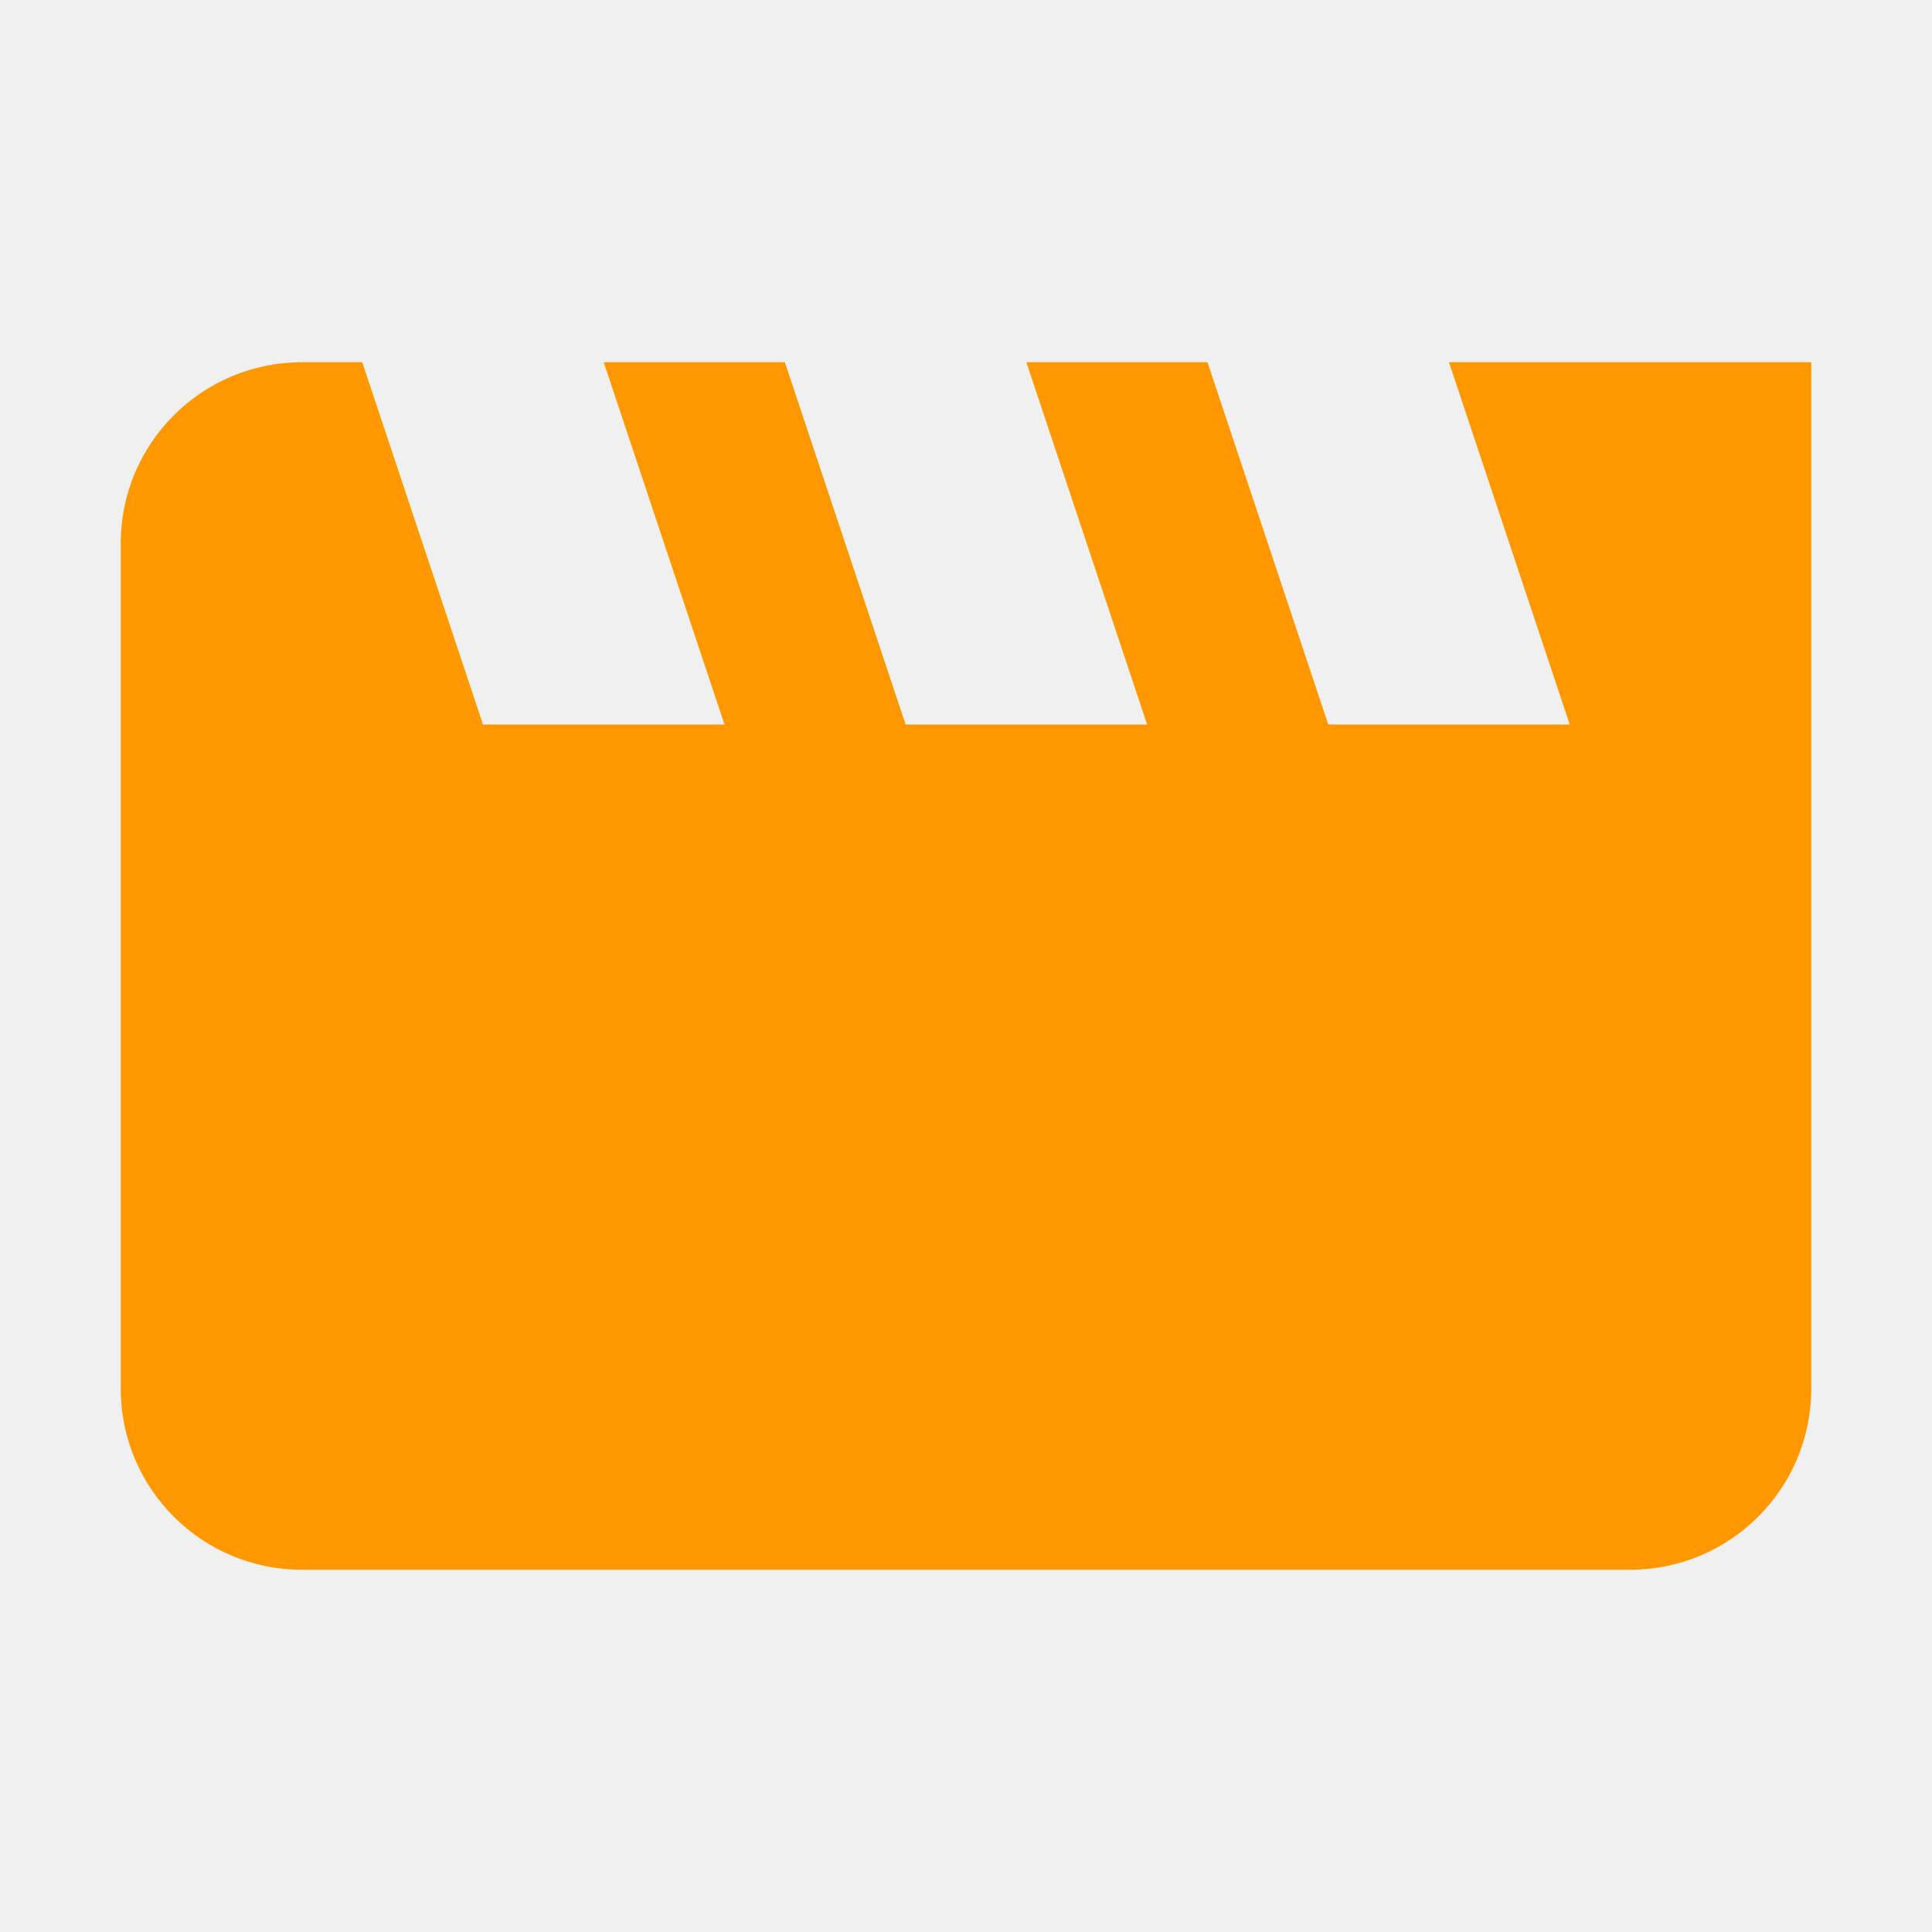
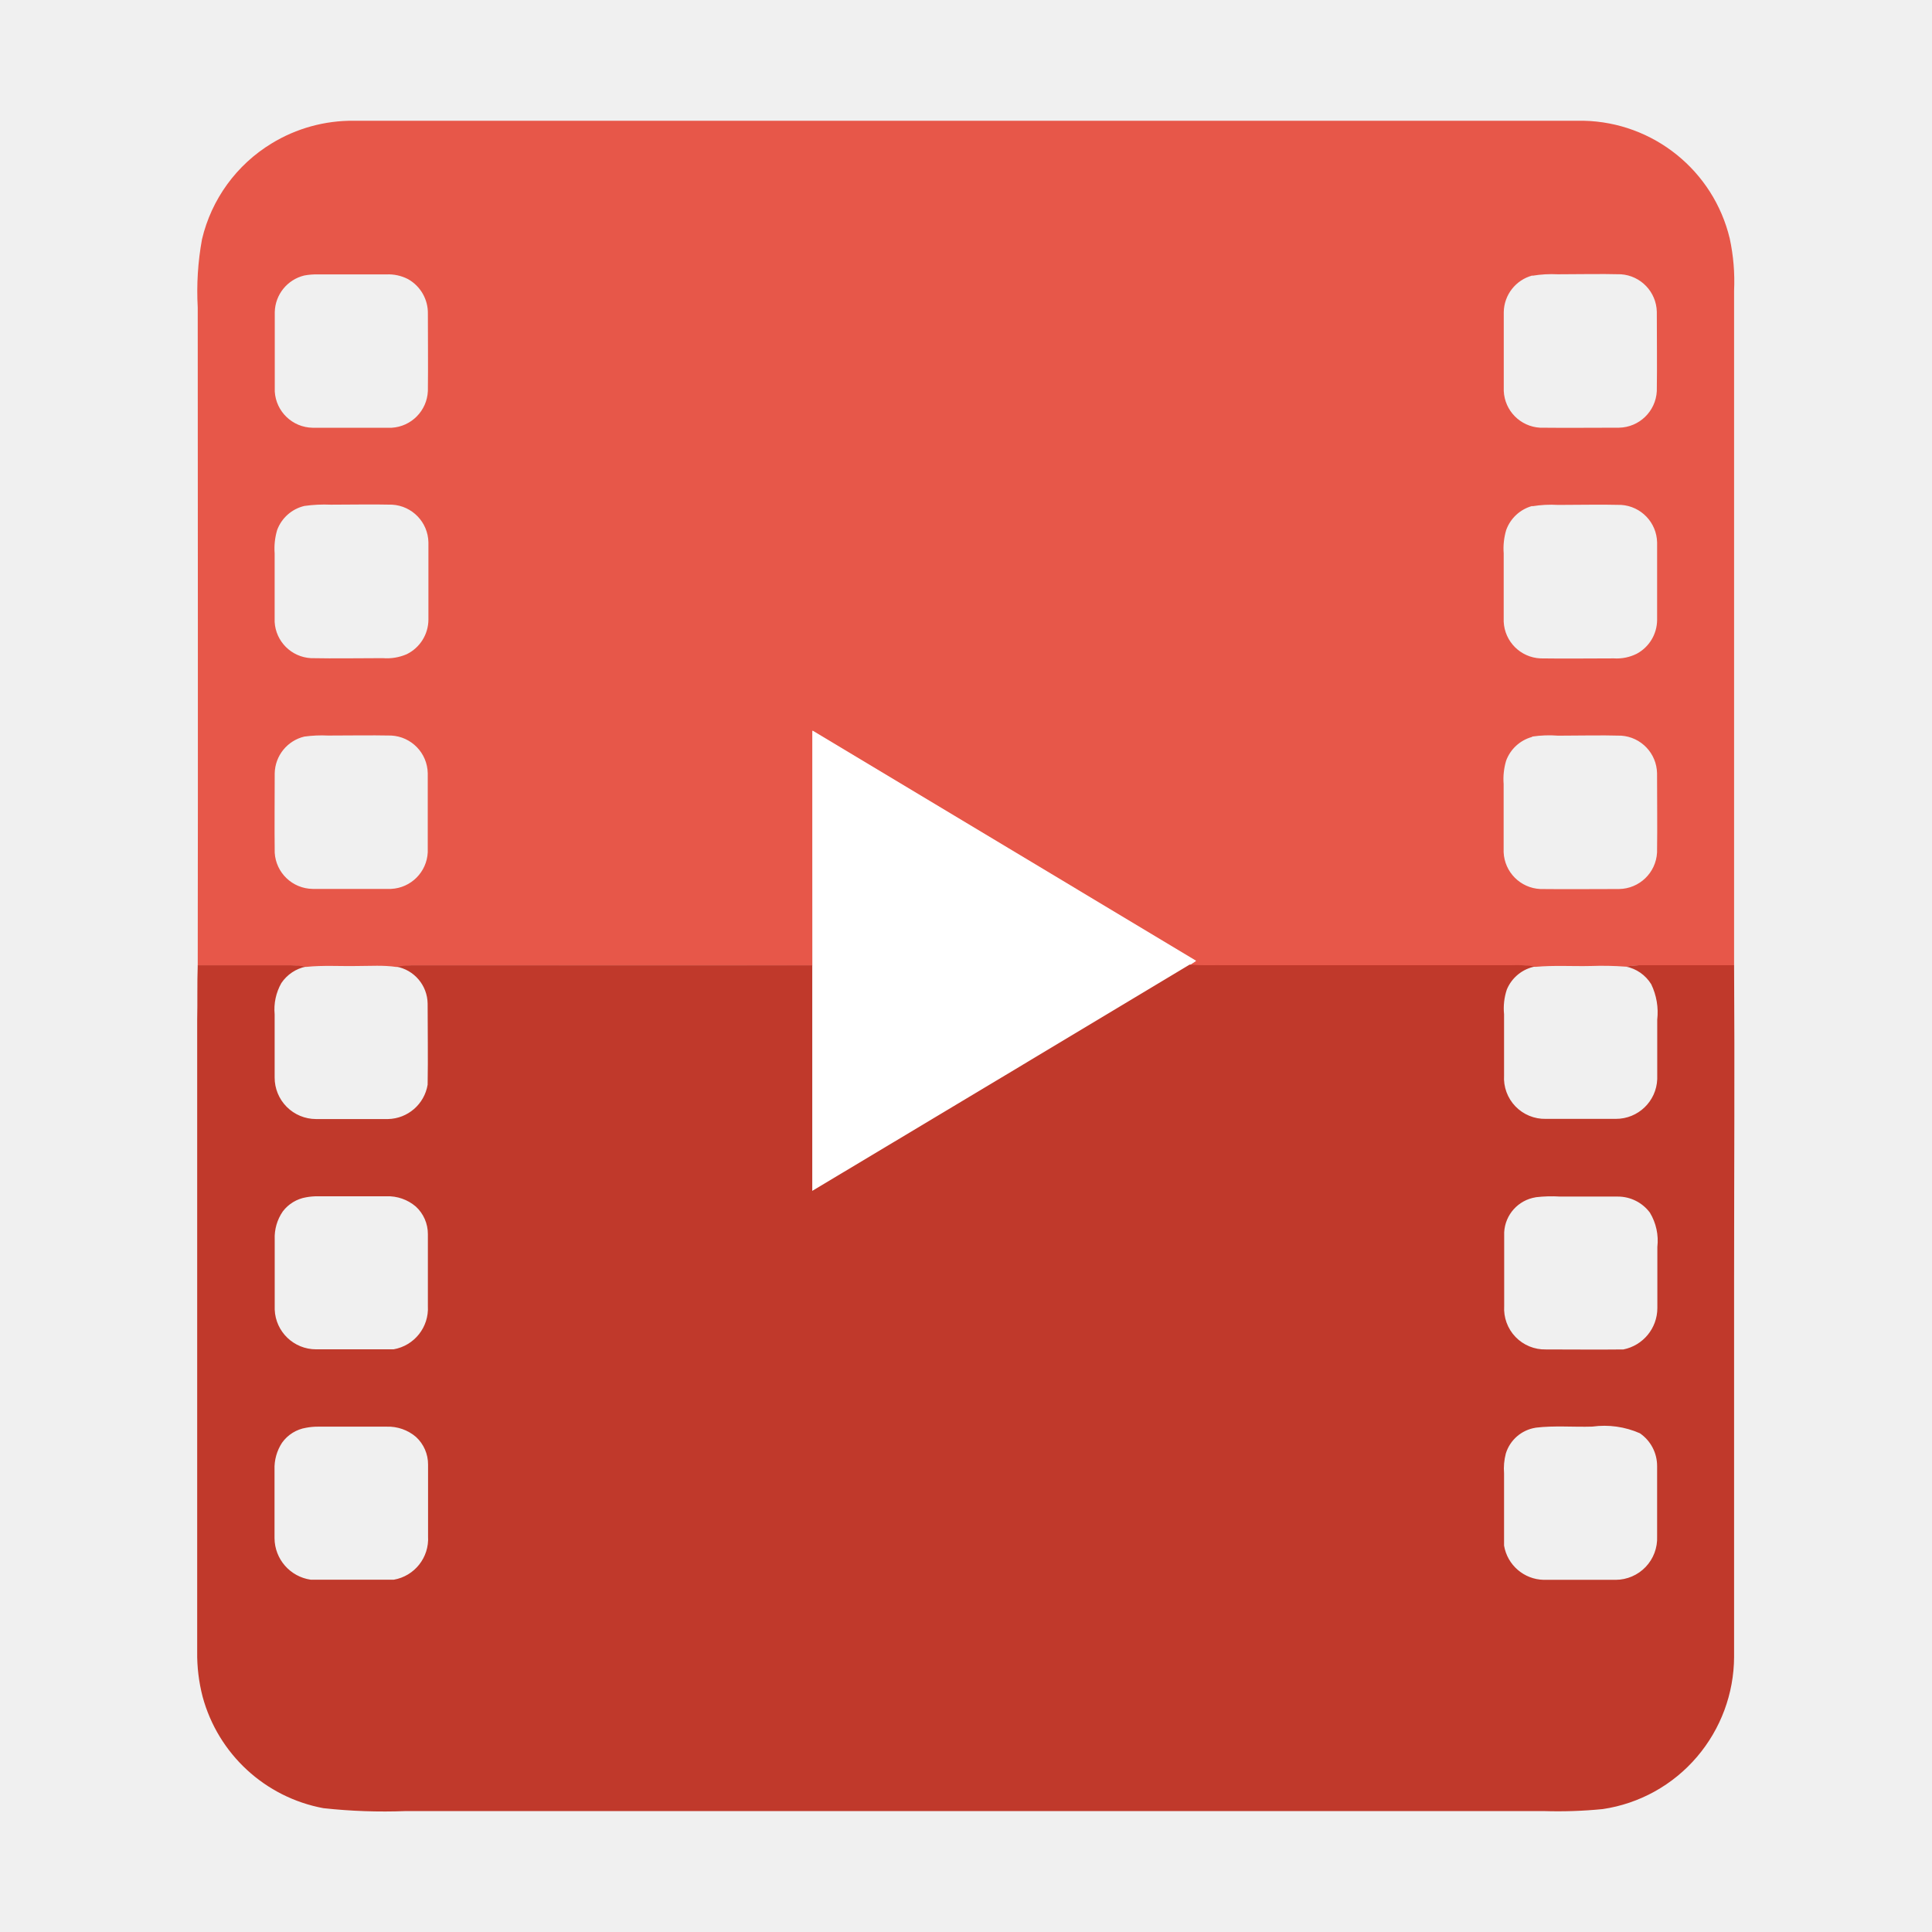
<svg xmlns="http://www.w3.org/2000/svg" viewBox="0 0 32 32">
-   <path fill="#ff9800" d="m24 6 2 6h-4l-2-6h-3l2 6h-4l-2-6h-3l2 6H8L6 6H5a3 3 0 0 0-3 3v14a3 3 0 0 0 3 3h22a3 3 0 0 0 3-3V6Z" />
+   <path d="M4.5,2.375A2.562,2.562,0,0,1,5.861,2H25.274c.318,0,.635,0,.953,0A2.545,2.545,0,0,1,28.65,3.951a3.37,3.37,0,0,1,.072.862c0,3.725,0,7.451,0,11.176q-.786,0-1.573,0a1.814,1.814,0,0,0-.22.022A5.236,5.236,0,0,0,26.348,16c-.3.007-.61-.014-.914.014a2.275,2.275,0,0,0-.4-.02H20.295c-.2,0-.392.008-.587-.01l.1-.065q-3.177-1.907-6.353-3.813c0,1.3,0,2.593,0,3.889-2.213-.005-4.427,0-6.64,0a2.274,2.274,0,0,0-.251.021C6.352,15.984,6.137,16,5.922,16c-.284.006-.57-.015-.853.015a2.052,2.052,0,0,0-.253-.022q-.771,0-1.541,0c.006-3.635,0-7.27,0-10.9a4.786,4.786,0,0,1,.071-1.131A2.541,2.541,0,0,1,4.5,2.375ZM5.04,4.563a.639.639,0,0,0-.489.606c0,.439,0,.878,0,1.316a.639.639,0,0,0,.627.6c.436,0,.873,0,1.309,0a.638.638,0,0,0,.6-.608c.005-.426,0-.853,0-1.279a.644.644,0,0,0-.329-.575A.708.708,0,0,0,6.4,4.545H5.264A1.081,1.081,0,0,0,5.04,4.563Zm20.341,0a.639.639,0,0,0-.474.607c0,.435,0,.871,0,1.306a.638.638,0,0,0,.6.608c.436.005.872,0,1.308,0a.639.639,0,0,0,.627-.606c.006-.438,0-.876,0-1.314a.638.638,0,0,0-.594-.621c-.348-.009-.7,0-1.045,0A1.98,1.98,0,0,0,25.381,4.567ZM5.042,8.38a.637.637,0,0,0-.452.4,1.078,1.078,0,0,0-.041.386c0,.378,0,.757,0,1.135a.637.637,0,0,0,.6.6c.4.008.795,0,1.192,0a.826.826,0,0,0,.395-.065.641.641,0,0,0,.36-.574c0-.426,0-.853,0-1.279a.638.638,0,0,0-.6-.624c-.338-.008-.677,0-1.016,0A2.385,2.385,0,0,0,5.042,8.38Zm20.338,0a.637.637,0,0,0-.433.4,1.072,1.072,0,0,0-.041.387c0,.377,0,.754,0,1.131a.638.638,0,0,0,.608.607c.406.006.812,0,1.218,0a.739.739,0,0,0,.38-.078.64.64,0,0,0,.335-.558c0-.428,0-.856,0-1.284a.637.637,0,0,0-.593-.622c-.349-.009-.7,0-1.047,0A1.928,1.928,0,0,0,25.379,8.385ZM5.041,12.2a.639.639,0,0,0-.491.608c0,.438-.005.877,0,1.315a.638.638,0,0,0,.627.6c.435,0,.87,0,1.3,0a.638.638,0,0,0,.608-.607c0-.436,0-.871,0-1.307a.638.638,0,0,0-.605-.626c-.348-.007-.7,0-1.045,0A2.12,2.12,0,0,0,5.041,12.2Zm20.335.006a.635.635,0,0,0-.43.394,1.06,1.06,0,0,0-.041.386c0,.377,0,.754,0,1.131a.638.638,0,0,0,.607.608c.435.005.87,0,1.306,0a.639.639,0,0,0,.628-.605c.006-.438,0-.876,0-1.313a.637.637,0,0,0-.592-.622c-.349-.01-.7,0-1.046,0A1.908,1.908,0,0,0,25.377,12.2Z" style="fill:#e75749" />
+   <path d="M13.458,12.1q3.176,1.908,6.353,3.813l-.1.065q-3.127,1.872-6.251,3.748,0-1.868,0-3.736C13.459,14.695,13.456,13.4,13.458,12.1Z" style="fill:#fff" />
+   <path d="M3.275,15.988q.771,0,1.541,0a2.052,2.052,0,0,1,.253.022.645.645,0,0,0-.409.273.883.883,0,0,0-.111.518c0,.348,0,.7,0,1.045a.686.686,0,0,0,.685.689q.6,0,1.192,0a.68.68,0,0,0,.657-.569c.008-.447,0-.9,0-1.343a.632.632,0,0,0-.521-.613,2.274,2.274,0,0,1,.251-.021c2.213,0,4.427,0,6.64,0q0,1.868,0,3.736,3.127-1.871,6.251-3.748c.2.018.391.007.587.01h4.741a2.275,2.275,0,0,1,.4.02.637.637,0,0,0-.475.385.983.983,0,0,0-.045.407c0,.338,0,.676,0,1.014a.677.677,0,0,0,.691.719q.58,0,1.16,0a.684.684,0,0,0,.686-.658c0-.328,0-.656,0-.984a1.074,1.074,0,0,0-.1-.589.642.642,0,0,0-.42-.292,1.814,1.814,0,0,1,.22-.022q.786,0,1.573,0c.011,1.721,0,3.443,0,5.165q0,3.147,0,6.293a2.567,2.567,0,0,1-.612,1.651,2.539,2.539,0,0,1-1.563.868,7.534,7.534,0,0,1-.981.033H6.724a9.27,9.27,0,0,1-1.368-.048,2.557,2.557,0,0,1-2-1.846,2.825,2.825,0,0,1-.09-.746q0-5.233,0-10.466C3.273,16.591,3.264,16.289,3.275,15.988ZM5.07,19.831a.613.613,0,0,0-.386.234.761.761,0,0,0-.134.464c0,.387,0,.775,0,1.162a.685.685,0,0,0,.686.658c.428,0,.855,0,1.283,0a.687.687,0,0,0,.568-.716c0-.4,0-.794,0-1.191a.617.617,0,0,0-.2-.458.712.712,0,0,0-.487-.17H5.264A1.039,1.039,0,0,0,5.07,19.831Zm20.366,0a.62.62,0,0,0-.522.58c0,.407,0,.815,0,1.222a.676.676,0,0,0,.69.718c.428,0,.857.005,1.285,0a.7.7,0,0,0,.562-.684q0-.507,0-1.013a.9.9,0,0,0-.123-.568.661.661,0,0,0-.532-.267c-.318,0-.636,0-.954,0A2.246,2.246,0,0,0,25.436,19.83ZM5.071,23.648a.609.609,0,0,0-.4.249.766.766,0,0,0-.124.448c0,.378,0,.755,0,1.132a.7.7,0,0,0,.6.688c.459,0,.917,0,1.376,0a.687.687,0,0,0,.567-.717c0-.4,0-.792,0-1.189a.617.617,0,0,0-.2-.459.71.71,0,0,0-.484-.17H5.265A1.028,1.028,0,0,0,5.071,23.648Zm20.362,0a.616.616,0,0,0-.492.427.99.99,0,0,0-.029.33c0,.4,0,.8,0,1.195a.681.681,0,0,0,.656.567h1.193a.689.689,0,0,0,.686-.719c0-.388,0-.776,0-1.164a.657.657,0,0,0-.286-.545,1.461,1.461,0,0,0-.787-.11C26.062,23.639,25.745,23.609,25.434,23.647Z" style="fill:#c0392b" />
</svg>
